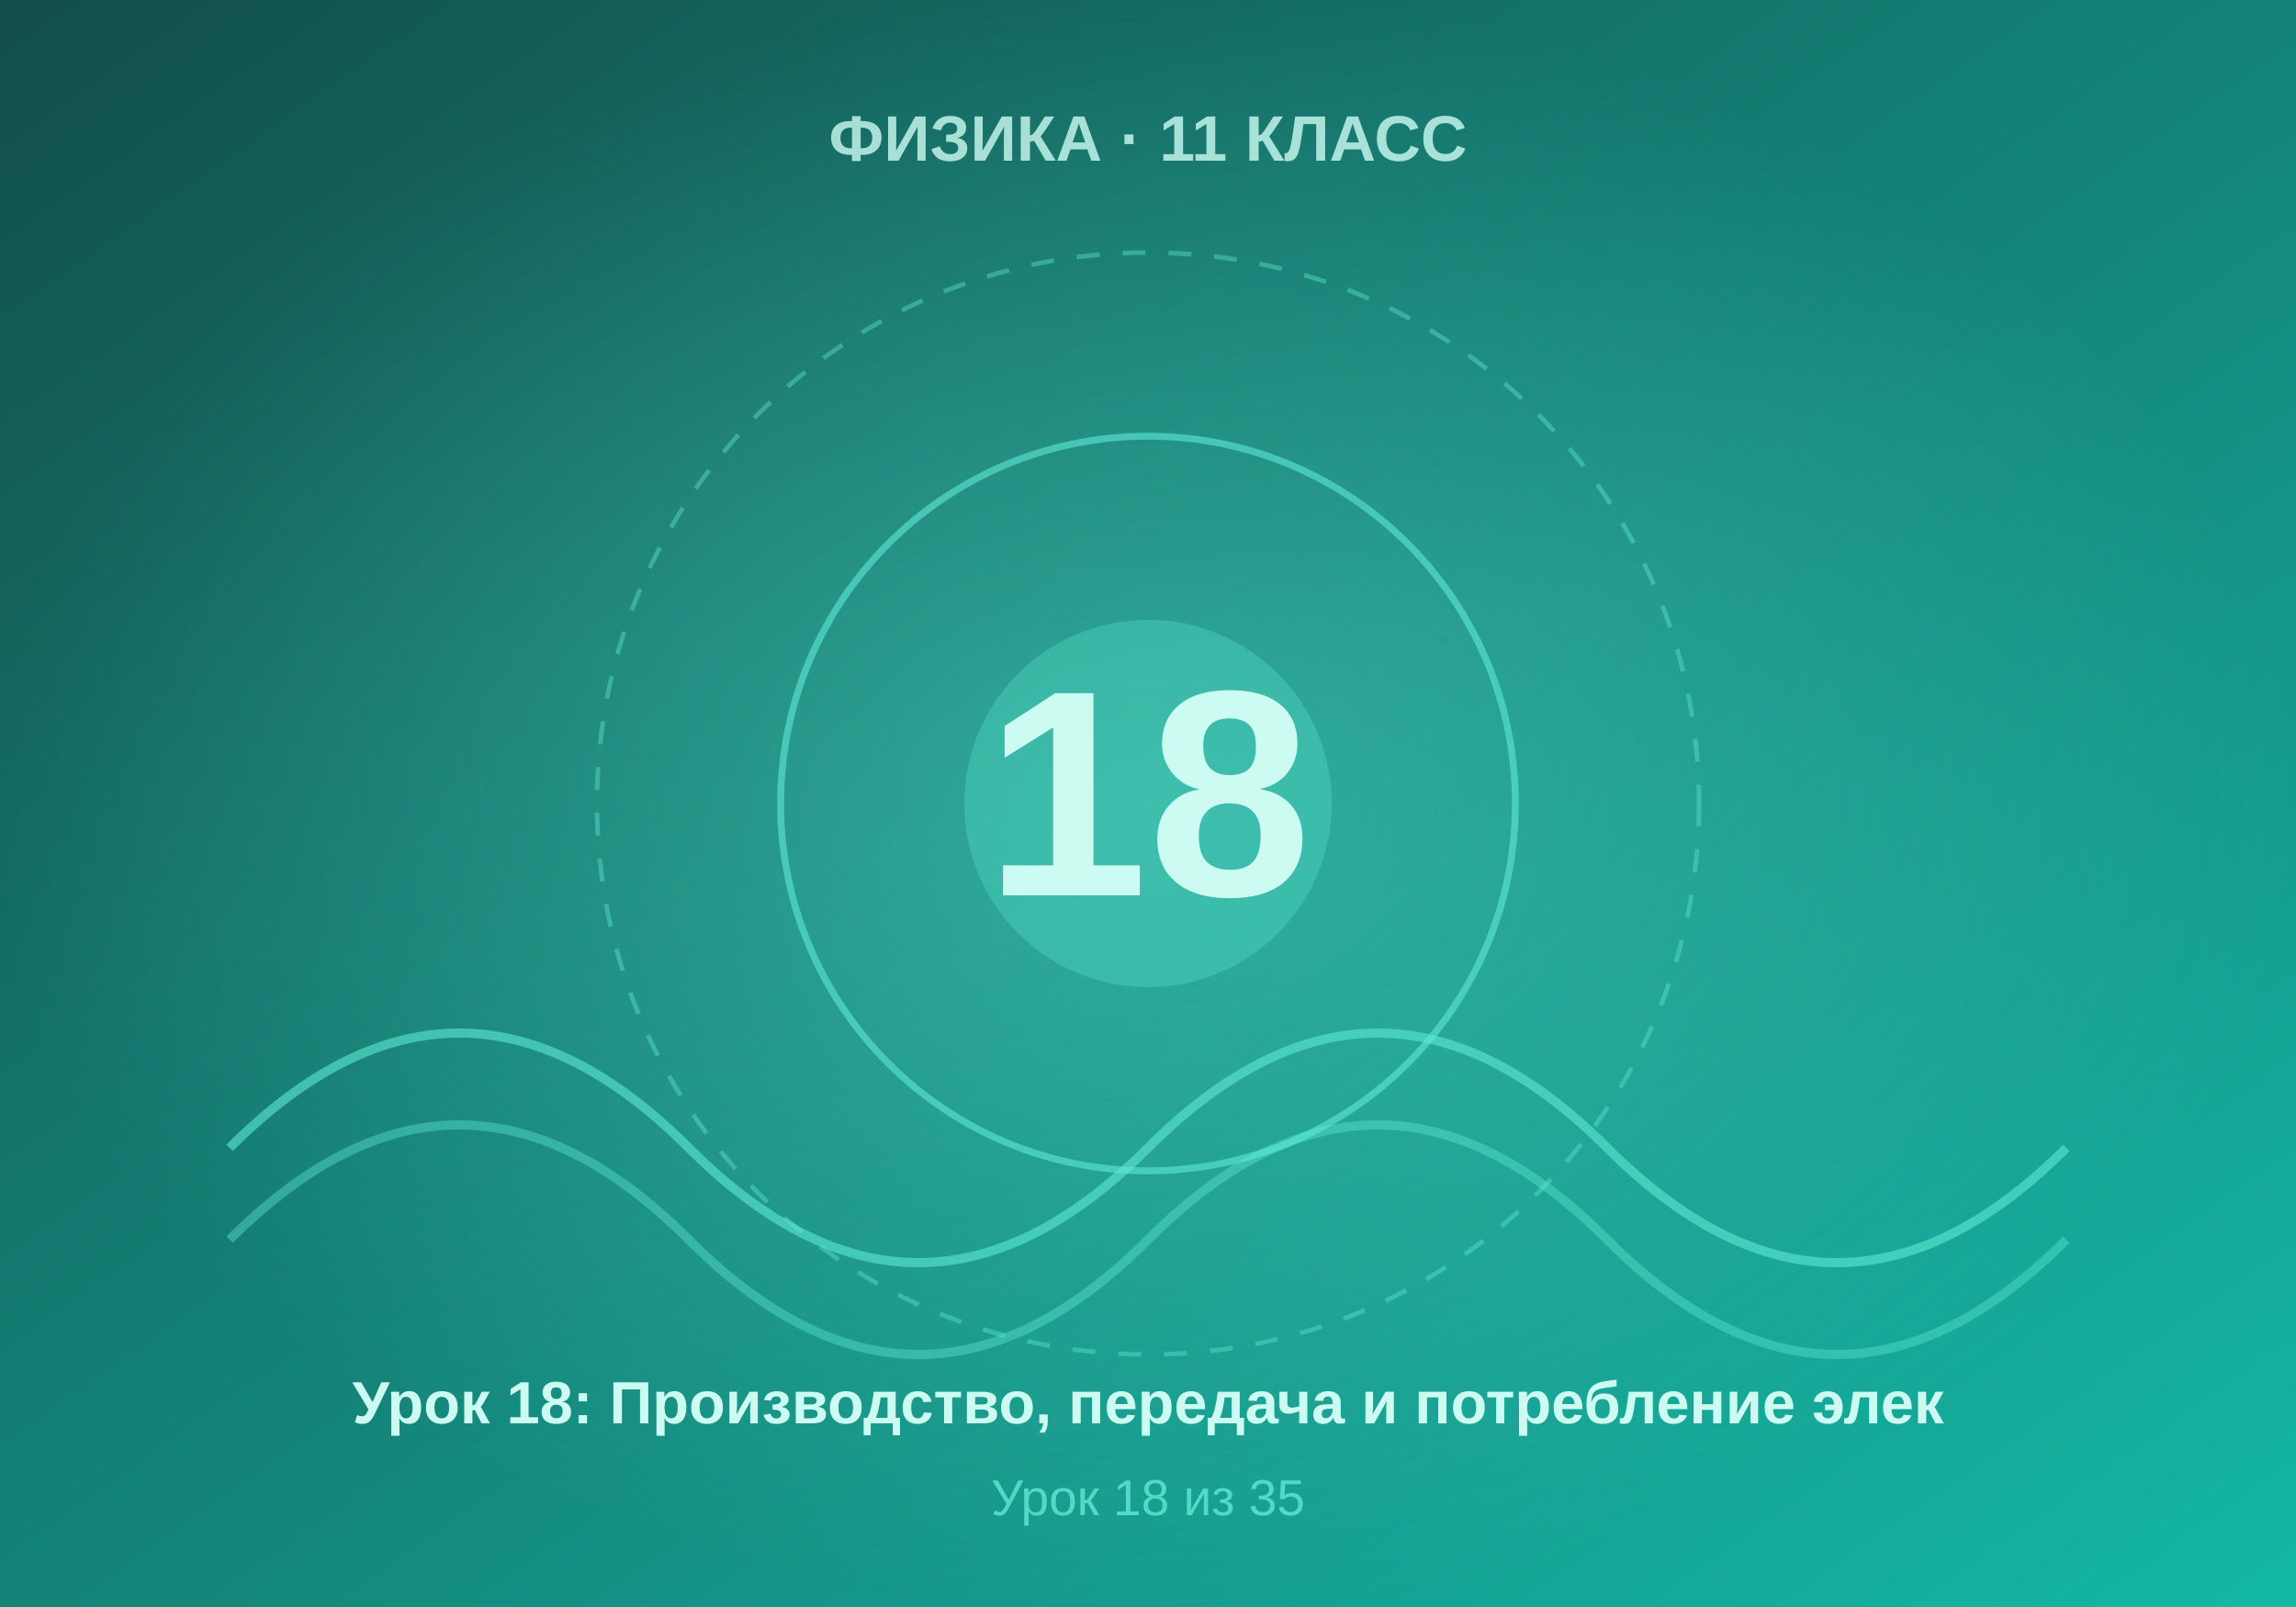
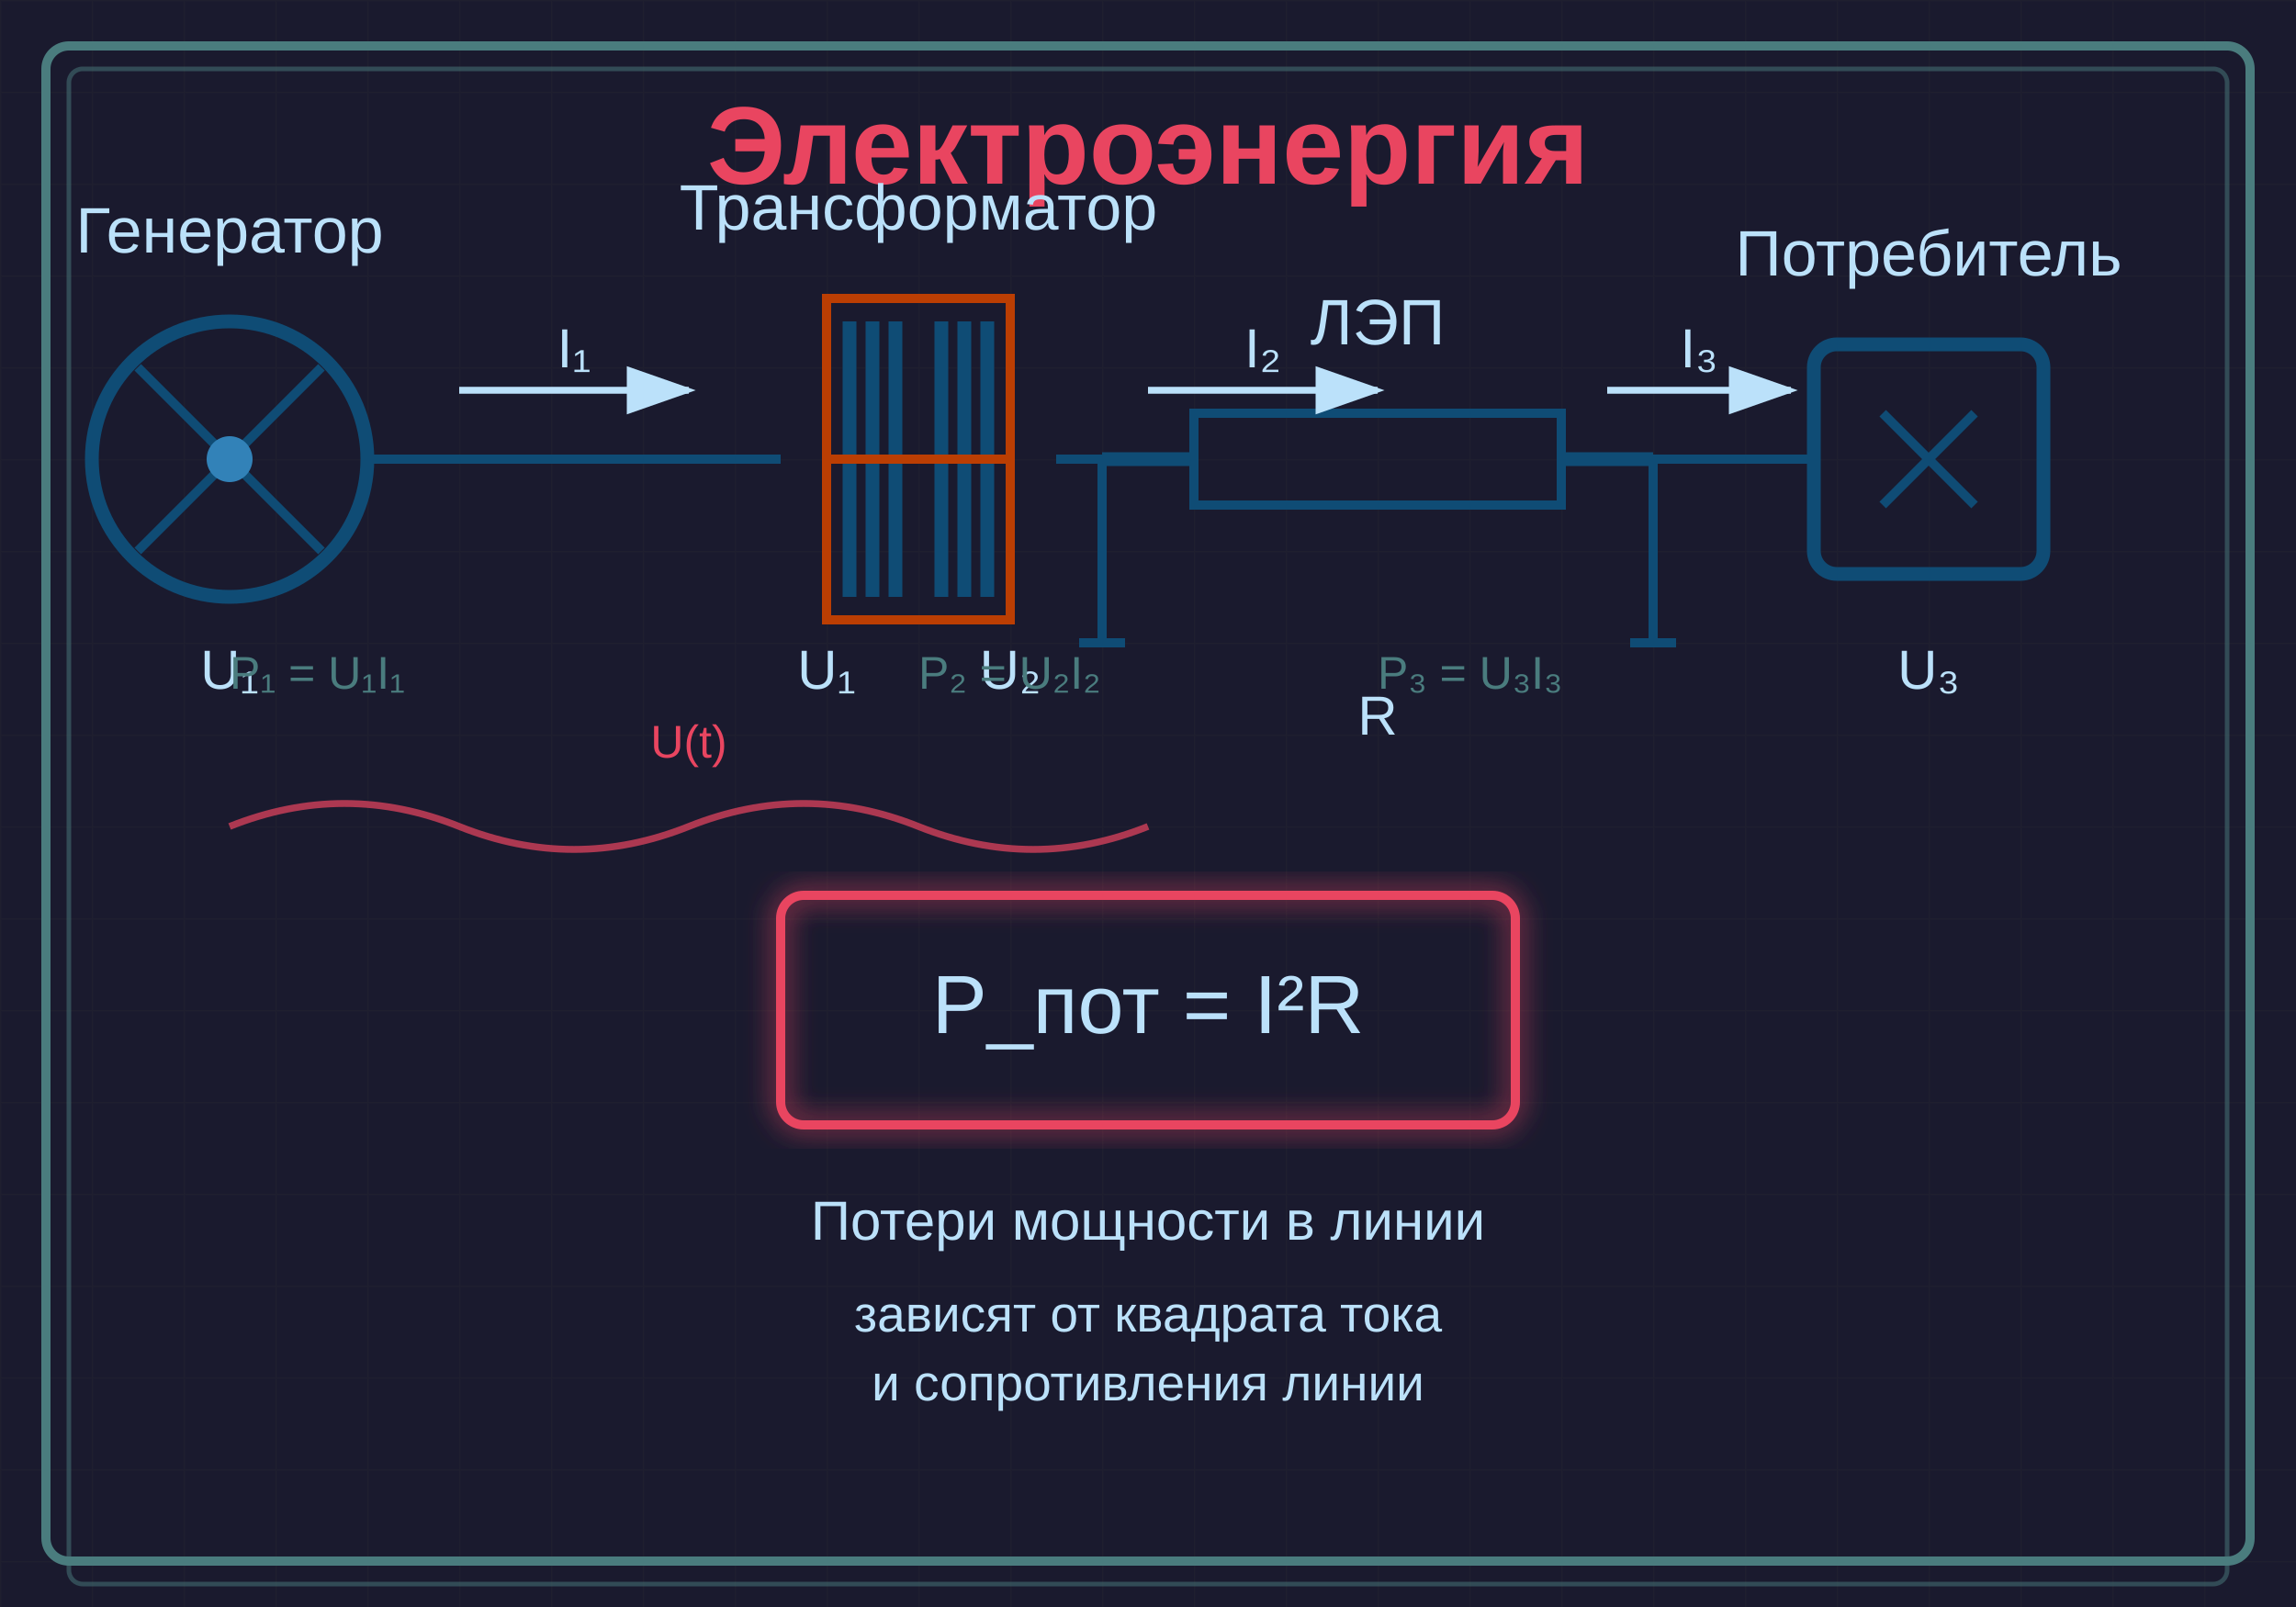
- <svg xmlns="http://www.w3.org/2000/svg" viewBox="0 0 500 350" width="500" height="350">
+ <svg xmlns="http://www.w3.org/2000/svg" viewBox="0 0 500 350">
  <defs>
-     <linearGradient id="bgGrad" x1="0%" y1="0%" x2="100%" y2="100%">
-       <stop offset="0%" style="stop-color:#134e4a" />
-       <stop offset="100%" style="stop-color:#14b8a6" />
-     </linearGradient>
-     <radialGradient id="centerGlow" cx="50%" cy="50%" r="50%">
-       <stop offset="0%" style="stop-color:#5eead4;stop-opacity:0.4" />
-       <stop offset="100%" style="stop-color:#5eead4;stop-opacity:0" />
-     </radialGradient>
+     <pattern id="grid" width="20" height="20" patternUnits="userSpaceOnUse">
+       <path d="M 20 0 L 0 0 0 20" fill="none" stroke="#333" stroke-width="0.5" />
+     </pattern>
+     <filter id="glow">
+       <feGaussianBlur stdDeviation="3" result="coloredBlur" />
+       <feMerge>
+         <feMergeNode in="coloredBlur" />
+         <feMergeNode in="SourceGraphic" />
+       </feMerge>
+     </filter>
  </defs>
-   <rect width="500" height="350" fill="url(#bgGrad)" />
-   <rect width="500" height="350" fill="url(#centerGlow)" />
-   <circle cx="250" cy="175" r="120" fill="none" stroke="#5eead4" stroke-width="1" stroke-dasharray="5,5" opacity="0.4" />
-   <circle cx="250" cy="175" r="80" fill="none" stroke="#5eead4" stroke-width="1.5" opacity="0.6" />
-   <circle cx="250" cy="175" r="40" fill="#5eead4" opacity="0.3" />
-   <text x="250" y="195" font-family="Arial, sans-serif" font-size="64" font-weight="bold" fill="#ccfbf1" text-anchor="middle">18</text>
-   <text x="250" y="35" font-family="Arial, sans-serif" font-size="14" font-weight="bold" fill="#ccfbf1" text-anchor="middle" opacity="0.8">ФИЗИКА · 11 КЛАСС</text>
-   <text x="250" y="310" font-family="Arial, sans-serif" font-size="13" font-weight="bold" fill="#ccfbf1" text-anchor="middle">Урок 18: Производство, передача и потребление элек</text>
-   <text x="250" y="330" font-family="Arial, sans-serif" font-size="11" fill="#5eead4" text-anchor="middle" opacity="0.8">Урок 18 из 35</text>
-   <path d="M 50 250 Q 100 200 150 250 T 250 250 T 350 250 T 450 250" fill="none" stroke="#5eead4" stroke-width="2" opacity="0.6" />
-   <path d="M 50 270 Q 100 220 150 270 T 250 270 T 350 270 T 450 270" fill="none" stroke="#5eead4" stroke-width="2" opacity="0.4" />
+   <rect width="500" height="350" fill="#1a1a2e" />
+   <rect width="500" height="350" fill="url(#grid)" opacity="0.2" />
+   <rect x="10" y="10" width="480" height="330" fill="none" stroke="#4a7c7e" stroke-width="2" rx="5" />
+   <rect x="15" y="15" width="470" height="330" fill="none" stroke="#4a7c7e" stroke-width="1" rx="3" opacity="0.5" />
+   <text x="250" y="40" text-anchor="middle" font-family="Arial, sans-serif" font-size="24" font-weight="bold" fill="#e94560">Электроэнергия</text>
+   <g transform="translate(50, 100)">
+     <circle cx="0" cy="0" r="30" fill="none" stroke="#0f4c75" stroke-width="3" />
+     <path d="M -20,-20 L 20,20 M -20,20 L 20,-20" stroke="#0f4c75" stroke-width="2" />
+     <circle cx="0" cy="0" r="5" fill="#3282b8" />
+     <text x="0" y="-45" text-anchor="middle" font-family="Arial, sans-serif" font-size="14" fill="#bbe1fa">Генератор</text>
+     <text x="0" y="50" text-anchor="middle" font-family="Arial, sans-serif" font-size="12" fill="#bbe1fa">U₁</text>
+   </g>
+   <g transform="translate(200, 100)">
+     <path d="M -15,-30 Q -15,-30 -15,30 Q -15,30 -15,30" fill="none" stroke="#0f4c75" stroke-width="3" />
+     <path d="M -10,-30 Q -10,-30 -10,30 Q -10,30 -10,30" fill="none" stroke="#0f4c75" stroke-width="3" />
+     <path d="M -5,-30 Q -5,-30 -5,30 Q -5,30 -5,30" fill="none" stroke="#0f4c75" stroke-width="3" />
+     <path d="M 5,-30 Q 5,-30 5,30 Q 5,30 5,30" fill="none" stroke="#0f4c75" stroke-width="3" />
+     <path d="M 10,-30 Q 10,-30 10,30 Q 10,30 10,30" fill="none" stroke="#0f4c75" stroke-width="3" />
+     <path d="M 15,-30 Q 15,-30 15,30 Q 15,30 15,30" fill="none" stroke="#0f4c75" stroke-width="3" />
+     <rect x="-20" y="-35" width="40" height="70" fill="none" stroke="#bb3e03" stroke-width="2" />
+     <line x1="-20" y1="0" x2="20" y2="0" stroke="#bb3e03" stroke-width="2" />
+     <text x="0" y="-50" text-anchor="middle" font-family="Arial, sans-serif" font-size="14" fill="#bbe1fa">Трансформатор</text>
+     <text x="-20" y="50" text-anchor="middle" font-family="Arial, sans-serif" font-size="12" fill="#bbe1fa">U₁</text>
+     <text x="20" y="50" text-anchor="middle" font-family="Arial, sans-serif" font-size="12" fill="#bbe1fa">U₂</text>
+   </g>
+   <g transform="translate(300, 100)">
+     <rect x="-40" y="-10" width="80" height="20" fill="none" stroke="#0f4c75" stroke-width="2" />
+     <line x1="-40" y1="0" x2="-60" y2="0" stroke="#0f4c75" stroke-width="3" />
+     <line x1="40" y1="0" x2="60" y2="0" stroke="#0f4c75" stroke-width="3" />
+     <line x1="-60" y1="0" x2="-60" y2="40" stroke="#0f4c75" stroke-width="2" />
+     <line x1="60" y1="0" x2="60" y2="40" stroke="#0f4c75" stroke-width="2" />
+     <line x1="-65" y1="40" x2="-55" y2="40" stroke="#0f4c75" stroke-width="2" />
+     <line x1="55" y1="40" x2="65" y2="40" stroke="#0f4c75" stroke-width="2" />
+     <text x="0" y="-25" text-anchor="middle" font-family="Arial, sans-serif" font-size="14" fill="#bbe1fa">ЛЭП</text>
+     <text x="0" y="60" text-anchor="middle" font-family="Arial, sans-serif" font-size="12" fill="#bbe1fa">R</text>
+   </g>
+   <g transform="translate(420, 100)">
+     <rect x="-25" y="-25" width="50" height="50" fill="none" stroke="#0f4c75" stroke-width="3" rx="5" />
+     <path d="M -10,-10 L 10,10 M -10,10 L 10,-10" stroke="#0f4c75" stroke-width="2" />
+     <text x="0" y="-40" text-anchor="middle" font-family="Arial, sans-serif" font-size="14" fill="#bbe1fa">Потребитель</text>
+     <text x="0" y="50" text-anchor="middle" font-family="Arial, sans-serif" font-size="12" fill="#bbe1fa">U₃</text>
+   </g>
+   <path d="M 80,100 L 170,100" stroke="#0f4c75" stroke-width="2" fill="none" />
+   <path d="M 230,100 L 260,100" stroke="#0f4c75" stroke-width="2" fill="none" />
+   <path d="M 340,100 L 395,100" stroke="#0f4c75" stroke-width="2" fill="none" />
+   <defs>
+     <marker id="arrowhead" markerWidth="10" markerHeight="7" refX="9" refY="3.5" orient="auto">
+       <polygon points="0 0, 10 3.5, 0 7" fill="#bbe1fa" />
+     </marker>
+   </defs>
+   <line x1="100" y1="85" x2="150" y2="85" stroke="#bbe1fa" stroke-width="1.5" marker-end="url(#arrowhead)" />
+   <line x1="250" y1="85" x2="300" y2="85" stroke="#bbe1fa" stroke-width="1.5" marker-end="url(#arrowhead)" />
+   <line x1="350" y1="85" x2="390" y2="85" stroke="#bbe1fa" stroke-width="1.5" marker-end="url(#arrowhead)" />
+   <text x="125" y="80" text-anchor="middle" font-family="Arial, sans-serif" font-size="12" fill="#bbe1fa">I₁</text>
+   <text x="275" y="80" text-anchor="middle" font-family="Arial, sans-serif" font-size="12" fill="#bbe1fa">I₂</text>
+   <text x="370" y="80" text-anchor="middle" font-family="Arial, sans-serif" font-size="12" fill="#bbe1fa">I₃</text>
+   <g transform="translate(250, 220)">
+     <rect x="-80" y="-25" width="160" height="50" fill="none" stroke="#e94560" stroke-width="2" rx="5" filter="url(#glow)" />
+     <text x="0" y="5" text-anchor="middle" font-family="Arial, sans-serif" font-size="18" fill="#bbe1fa">P_пот = I²R</text>
+   </g>
+   <text x="250" y="270" text-anchor="middle" font-family="Arial, sans-serif" font-size="12" fill="#bbe1fa">Потери мощности в линии</text>
+   <text x="250" y="290" text-anchor="middle" font-family="Arial, sans-serif" font-size="11" fill="#bbe1fa">зависят от квадрата тока</text>
+   <text x="250" y="305" text-anchor="middle" font-family="Arial, sans-serif" font-size="11" fill="#bbe1fa">и сопротивления линии</text>
+   <g transform="translate(50, 150)">
+     <text x="0" y="0" font-family="Arial, sans-serif" font-size="10" fill="#4a7c7e">P₁ = U₁I₁</text>
+   </g>
+   <g transform="translate(200, 150)">
+     <text x="0" y="0" font-family="Arial, sans-serif" font-size="10" fill="#4a7c7e">P₂ = U₂I₂</text>
+   </g>
+   <g transform="translate(300, 150)">
+     <text x="0" y="0" font-family="Arial, sans-serif" font-size="10" fill="#4a7c7e">P₃ = U₃I₃</text>
+   </g>
+   <g transform="translate(50, 180)">
+     <path d="M 0,0 Q 25,-10 50,0 T 100,0 T 150,0 T 200,0" fill="none" stroke="#e94560" stroke-width="1.5" opacity="0.7" />
+     <text x="100" y="-15" text-anchor="middle" font-family="Arial, sans-serif" font-size="10" fill="#e94560">U(t)</text>
+   </g>
</svg>
